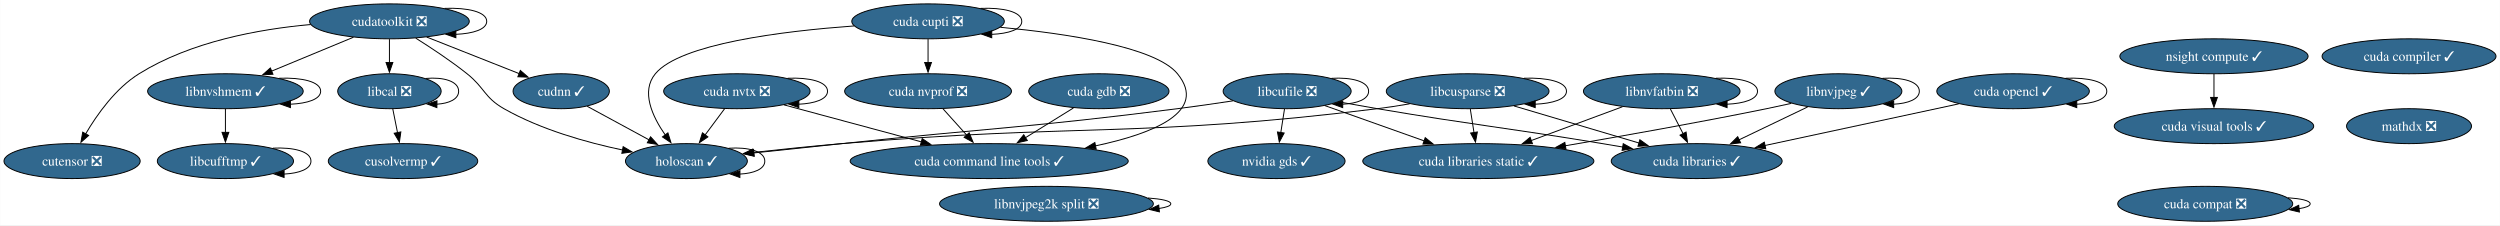
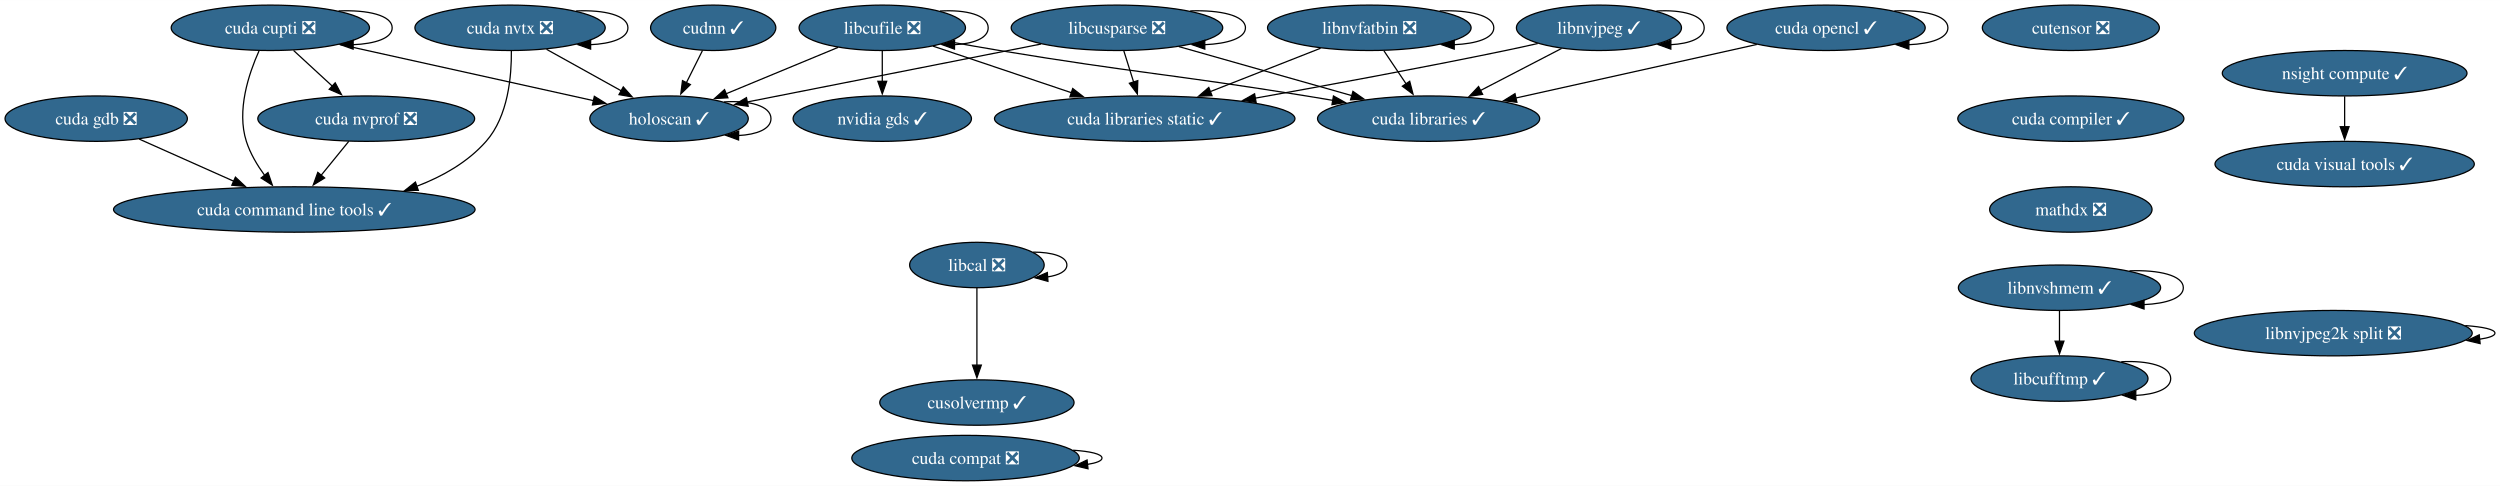
- <svg xmlns="http://www.w3.org/2000/svg" xmlns:xlink="http://www.w3.org/1999/xlink" width="2576pt" height="232pt" viewBox="0.00 0.00 2575.76 232.00">
-   <g id="graph0" class="graph" transform="scale(1 1) rotate(0) translate(4 228)">
-     <polygon fill="white" stroke="none" points="-4,4 -4,-228 2571.76,-228 2571.76,4 -4,4" />
+ <svg xmlns="http://www.w3.org/2000/svg" xmlns:xlink="http://www.w3.org/1999/xlink" width="1981pt" height="385pt" viewBox="0.00 0.00 1981.38 385.00">
+   <g id="graph0" class="graph" transform="scale(1 1) rotate(0) translate(4 381)">
+     <polygon fill="white" stroke="none" points="-4,4 -4,-381 1977.38,-381 1977.38,4 -4,4" />
    <g id="node1" class="node">
      <g id="a_node1">
-         <a xlink:href="https://github.com/conda-forge/cudatoolkit-feedstock/pull/108" xlink:title="cudatoolkit ❎">
-           <ellipse fill="#31688e" stroke="black" cx="397.15" cy="-206" rx="82.25" ry="18" />
-           <text text-anchor="middle" x="397.15" y="-201.32" font-family="Times,serif" font-size="14.00" fill="white">cudatoolkit ❎</text>
-         </a>
-       </g>
-     </g>
-     <g id="edge1" class="edge">
-       <path fill="none" stroke="black" d="M454.08,-219.39C477.55,-220.27 497.4,-215.81 497.4,-206 497.4,-197.84 483.66,-193.38 465.53,-192.62" />
-       <polygon fill="black" stroke="black" points="465.6,-189.12 455.6,-192.61 465.6,-196.12 465.6,-189.12" />
+         <a xlink:href="https://github.com/conda-forge/cudnn-feedstock/pull/112" xlink:title="cudnn ✓">
+           <ellipse fill="#31688e" stroke="black" cx="561.25" cy="-359" rx="49.63" ry="18" />
+           <text text-anchor="middle" x="561.25" y="-354.32" font-family="Times,serif" font-size="14.00" fill="white">cudnn ✓</text>
+         </a>
+       </g>
    </g>
    <g id="node2" class="node">
      <g id="a_node2">
-         <a xlink:href="https://github.com/conda-forge/cudnn-feedstock/pull/112" xlink:title="cudnn ✓">
-           <ellipse fill="#31688e" stroke="black" cx="574.15" cy="-134" rx="49.63" ry="18" />
-           <text text-anchor="middle" x="574.15" y="-129.32" font-family="Times,serif" font-size="14.00" fill="white">cudnn ✓</text>
-         </a>
-       </g>
+         <a xlink:href="https://github.com/conda-forge/holoscan-feedstock/pull/3" xlink:title="holoscan ✓">
+           <ellipse fill="#31688e" stroke="black" cx="526.25" cy="-287" rx="62.78" ry="18" />
+           <text text-anchor="middle" x="526.25" y="-282.32" font-family="Times,serif" font-size="14.00" fill="white">holoscan ✓</text>
+         </a>
+       </g>
+     </g>
+     <g id="edge1" class="edge">
+       <path fill="none" stroke="black" d="M552.78,-341.05C548.93,-333.35 544.27,-324.03 539.93,-315.36" />
+       <polygon fill="black" stroke="black" points="543.17,-314.01 535.57,-306.63 536.91,-317.14 543.17,-314.01" />
    </g>
    <g id="edge2" class="edge">
-       <path fill="none" stroke="black" d="M435.56,-189.81C463.59,-178.72 501.64,-163.68 530.77,-152.16" />
-       <polygon fill="black" stroke="black" points="532.04,-155.42 540.05,-148.48 529.47,-148.91 532.04,-155.42" />
+       <path fill="none" stroke="black" d="M569.88,-300.26C589.76,-301.62 607.04,-297.2 607.04,-287 607.04,-278.8 595.85,-274.33 581.12,-273.61" />
+       <polygon fill="black" stroke="black" points="581.35,-270.1 571.4,-273.72 581.44,-277.1 581.35,-270.1" />
    </g>
    <g id="node3" class="node">
      <g id="a_node3">
        <a xlink:href="https://github.com/conda-forge/cutensor-feedstock/pull/69" xlink:title="cutensor ❎">
-           <ellipse fill="#31688e" stroke="black" cx="70.15" cy="-62" rx="70.15" ry="18" />
-           <text text-anchor="middle" x="70.15" y="-57.33" font-family="Times,serif" font-size="14.00" fill="white">cutensor ❎</text>
-         </a>
-       </g>
-     </g>
-     <g id="edge3" class="edge">
-       <path fill="none" stroke="black" d="M315.91,-202.73C262.22,-197.92 192.23,-185.05 139.15,-152 114.98,-136.95 95.98,-110.23 84.09,-89.98" />
-       <polygon fill="black" stroke="black" points="87.22,-88.4 79.27,-81.39 81.12,-91.83 87.22,-88.4" />
+           <ellipse fill="#31688e" stroke="black" cx="1637.25" cy="-359" rx="70.15" ry="18" />
+           <text text-anchor="middle" x="1637.25" y="-354.32" font-family="Times,serif" font-size="14.00" fill="white">cutensor ❎</text>
+         </a>
+       </g>
    </g>
    <g id="node4" class="node">
      <g id="a_node4">
-         <a xlink:href="https://github.com/conda-forge/libcal-feedstock/pull/8" xlink:title="libcal ❎">
-           <ellipse fill="#31688e" stroke="black" cx="397.15" cy="-134" rx="53.31" ry="18" />
-           <text text-anchor="middle" x="397.15" y="-129.32" font-family="Times,serif" font-size="14.00" fill="white">libcal ❎</text>
-         </a>
-       </g>
-     </g>
-     <g id="edge4" class="edge">
-       <path fill="none" stroke="black" d="M397.15,-187.7C397.15,-180.41 397.15,-171.73 397.15,-163.54" />
-       <polygon fill="black" stroke="black" points="400.65,-163.62 397.15,-153.62 393.65,-163.62 400.65,-163.62" />
+         <a xlink:href="https://github.com/conda-forge/cuda-compiler-feedstock/pull/18" xlink:title="cuda compiler ✓">
+           <ellipse fill="#31688e" stroke="black" cx="1637.25" cy="-287" rx="89.61" ry="18" />
+           <text text-anchor="middle" x="1637.25" y="-282.32" font-family="Times,serif" font-size="14.00" fill="white">cuda compiler ✓</text>
+         </a>
+       </g>
+     </g>
+     <g id="node16" class="node">
+       <g id="a_node16">
+         <a xlink:href="https://github.com/conda-forge/mathdx-feedstock/pull/14" xlink:title="mathdx ❎">
+           <ellipse fill="#31688e" stroke="black" cx="1637.25" cy="-215" rx="64.36" ry="18" />
+           <text text-anchor="middle" x="1637.25" y="-210.32" font-family="Times,serif" font-size="14.00" fill="white">mathdx ❎</text>
+         </a>
+       </g>
    </g>
    <g id="node5" class="node">
      <g id="a_node5">
-         <a xlink:href="https://github.com/conda-forge/libnvshmem-feedstock/pull/3" xlink:title="libnvshmem ✓">
-           <ellipse fill="#31688e" stroke="black" cx="228.15" cy="-134" rx="80.14" ry="18" />
-           <text text-anchor="middle" x="228.15" y="-129.32" font-family="Times,serif" font-size="14.00" fill="white">libnvshmem ✓</text>
-         </a>
-       </g>
+         <a xlink:href="https://github.com/conda-forge/libcusparse-feedstock/pull/22" xlink:title="libcusparse ❎">
+           <ellipse fill="#31688e" stroke="black" cx="881.25" cy="-359" rx="83.83" ry="18" />
+           <text text-anchor="middle" x="881.25" y="-354.32" font-family="Times,serif" font-size="14.00" fill="white">libcusparse ❎</text>
+         </a>
+       </g>
+     </g>
+     <g id="edge4" class="edge">
+       <path fill="none" stroke="black" d="M821.03,-346.13C756.14,-333.33 653.4,-313.07 587.95,-300.17" />
+       <polygon fill="black" stroke="black" points="588.95,-296.8 578.46,-298.29 587.6,-303.66 588.95,-296.8" />
    </g>
    <g id="edge5" class="edge">
-       <path fill="none" stroke="black" d="M360.06,-189.64C335.19,-179.33 302.21,-165.67 275.45,-154.59" />
-       <polygon fill="black" stroke="black" points="277.13,-151.5 266.55,-150.91 274.45,-157.97 277.13,-151.5" />
+       <path fill="none" stroke="black" d="M939.34,-372.4C963.07,-373.24 983.08,-368.77 983.08,-359 983.08,-350.83 969.09,-346.37 950.65,-345.61" />
+       <polygon fill="black" stroke="black" points="950.86,-342.12 940.85,-345.6 950.85,-349.12 950.86,-342.12" />
    </g>
    <g id="node6" class="node">
      <g id="a_node6">
-         <a xlink:href="https://github.com/conda-forge/holoscan-feedstock/pull/3" xlink:title="holoscan ✓">
-           <ellipse fill="#31688e" stroke="black" cx="703.15" cy="-62" rx="62.78" ry="18" />
-           <text text-anchor="middle" x="703.15" y="-57.33" font-family="Times,serif" font-size="14.00" fill="white">holoscan ✓</text>
+         <a xlink:href="https://github.com/conda-forge/cuda-libraries-static-feedstock/pull/21" xlink:title="cuda libraries static ✓">
+           <ellipse fill="#31688e" stroke="black" cx="903.25" cy="-287" rx="119.08" ry="18" />
+           <text text-anchor="middle" x="903.25" y="-282.32" font-family="Times,serif" font-size="14.00" fill="white">cuda libraries static ✓</text>
        </a>
      </g>
    </g>
    <g id="edge6" class="edge">
-       <path fill="none" stroke="black" d="M424.26,-188.69C440.14,-178.73 460.33,-165.38 477.15,-152 495.36,-137.52 494.92,-127.49 515.15,-116 552.99,-94.51 600.14,-81.24 637.75,-73.36" />
-       <polygon fill="black" stroke="black" points="637.99,-76.88 647.11,-71.48 636.61,-70.02 637.99,-76.88" />
-     </g>
-     <g id="edge7" class="edge">
-       <path fill="none" stroke="black" d="M600.88,-118.5C619.31,-108.49 644.1,-95.04 664.66,-83.89" />
-       <polygon fill="black" stroke="black" points="666.21,-87.02 673.34,-79.18 662.88,-80.87 666.21,-87.02" />
-     </g>
-     <g id="edge8" class="edge">
-       <path fill="none" stroke="black" d="M434.57,-147.17C452.57,-148.8 468.46,-144.41 468.46,-134 468.46,-125.87 458.76,-121.41 445.94,-120.63" />
-       <polygon fill="black" stroke="black" points="446.02,-117.12 436.09,-120.8 446.15,-124.12 446.02,-117.12" />
+       <path fill="none" stroke="black" d="M886.69,-340.7C889.04,-333.24 891.84,-324.32 894.46,-315.97" />
+       <polygon fill="black" stroke="black" points="897.76,-317.14 897.42,-306.55 891.09,-315.04 897.76,-317.14" />
    </g>
    <g id="node7" class="node">
      <g id="a_node7">
-         <a xlink:href="https://github.com/conda-forge/cusolvermp-feedstock/pull/2" xlink:title="cusolvermp ✓">
-           <ellipse fill="#31688e" stroke="black" cx="411.15" cy="-62" rx="76.99" ry="18" />
-           <text text-anchor="middle" x="411.15" y="-57.33" font-family="Times,serif" font-size="14.00" fill="white">cusolvermp ✓</text>
-         </a>
-       </g>
-     </g>
-     <g id="edge9" class="edge">
-       <path fill="none" stroke="black" d="M400.61,-115.7C402.09,-108.32 403.84,-99.52 405.5,-91.25" />
-       <polygon fill="black" stroke="black" points="408.9,-92.08 407.43,-81.59 402.04,-90.71 408.9,-92.08" />
-     </g>
-     <g id="edge10" class="edge">
-       <path fill="none" stroke="black" d="M283.64,-147.38C306.73,-148.3 326.29,-143.84 326.29,-134 326.29,-125.85 312.87,-121.39 295.15,-120.62" />
-       <polygon fill="black" stroke="black" points="295.16,-117.12 285.15,-120.62 295.15,-124.12 295.16,-117.12" />
+         <a xlink:href="https://github.com/conda-forge/cuda-libraries-feedstock/pull/20" xlink:title="cuda libraries ✓">
+           <ellipse fill="#31688e" stroke="black" cx="1128.25" cy="-287" rx="88.04" ry="18" />
+           <text text-anchor="middle" x="1128.25" y="-282.32" font-family="Times,serif" font-size="14.00" fill="white">cuda libraries ✓</text>
+         </a>
+       </g>
+     </g>
+     <g id="edge7" class="edge">
+       <path fill="none" stroke="black" d="M930.35,-344.09C969.74,-332.92 1025.23,-317.2 1067.43,-305.24" />
+       <polygon fill="black" stroke="black" points="1068.28,-308.63 1076.95,-302.54 1066.37,-301.9 1068.28,-308.63" />
    </g>
    <g id="node8" class="node">
      <g id="a_node8">
-         <a xlink:href="https://github.com/conda-forge/libcufftmp-feedstock/pull/1" xlink:title="libcufftmp ✓">
-           <ellipse fill="#31688e" stroke="black" cx="228.15" cy="-62" rx="70.15" ry="18" />
-           <text text-anchor="middle" x="228.15" y="-57.33" font-family="Times,serif" font-size="14.00" fill="white">libcufftmp ✓</text>
-         </a>
-       </g>
+         <a xlink:href="https://github.com/conda-forge/libcufile-feedstock/pull/31" xlink:title="libcufile ❎">
+           <ellipse fill="#31688e" stroke="black" cx="695.25" cy="-359" rx="65.94" ry="18" />
+           <text text-anchor="middle" x="695.25" y="-354.32" font-family="Times,serif" font-size="14.00" fill="white">libcufile ❎</text>
+         </a>
+       </g>
+     </g>
+     <g id="edge8" class="edge">
+       <path fill="none" stroke="black" d="M660.24,-343.5C634.43,-332.81 599.12,-318.18 571.23,-306.63" />
+       <polygon fill="black" stroke="black" points="572.91,-303.54 562.33,-302.94 570.23,-310.01 572.91,-303.54" />
+     </g>
+     <g id="edge9" class="edge">
+       <path fill="none" stroke="black" d="M735.36,-344.5C766.6,-333.99 810.39,-319.25 845.42,-307.46" />
+       <polygon fill="black" stroke="black" points="846.19,-310.9 854.55,-304.39 843.96,-304.26 846.19,-310.9" />
+     </g>
+     <g id="edge10" class="edge">
+       <path fill="none" stroke="black" d="M748.31,-347.98C761.36,-345.61 775.3,-343.14 788.25,-341 895.97,-323.18 923.47,-322.43 1031.25,-305 1038.12,-303.89 1045.25,-302.7 1052.4,-301.49" />
+       <polygon fill="black" stroke="black" points="1052.83,-304.97 1062.1,-299.83 1051.65,-298.07 1052.83,-304.97" />
    </g>
    <g id="edge11" class="edge">
-       <path fill="none" stroke="black" d="M228.15,-115.7C228.15,-108.41 228.15,-99.73 228.15,-91.54" />
-       <polygon fill="black" stroke="black" points="231.65,-91.62 228.15,-81.62 224.65,-91.62 231.65,-91.62" />
-     </g>
-     <g id="edge12" class="edge">
-       <path fill="none" stroke="black" d="M746.78,-75.26C766.66,-76.62 783.93,-72.2 783.93,-62 783.93,-53.8 772.75,-49.33 758.02,-48.61" />
-       <polygon fill="black" stroke="black" points="758.25,-45.1 748.29,-48.72 758.33,-52.1 758.25,-45.1" />
-     </g>
-     <g id="edge43" class="edge">
-       <path fill="none" stroke="black" d="M277.1,-75.34C298.22,-76.43 316.3,-71.98 316.3,-62 316.3,-53.89 304.36,-49.43 288.56,-48.63" />
-       <polygon fill="black" stroke="black" points="288.6,-45.13 278.61,-48.66 288.62,-52.13 288.6,-45.13" />
+       <path fill="none" stroke="black" d="M741.01,-372.29C761.49,-373.55 779.19,-369.12 779.19,-359 779.19,-350.77 767.5,-346.31 752.14,-345.6" />
+       <polygon fill="black" stroke="black" points="752.49,-342.1 742.53,-345.7 752.56,-349.1 752.49,-342.1" />
    </g>
    <g id="node9" class="node">
      <g id="a_node9">
-         <a xlink:href="https://github.com/conda-forge/libcusparse-feedstock/pull/22" xlink:title="libcusparse ❎">
-           <ellipse fill="#31688e" stroke="black" cx="1508.15" cy="-134" rx="83.83" ry="18" />
-           <text text-anchor="middle" x="1508.15" y="-129.32" font-family="Times,serif" font-size="14.00" fill="white">libcusparse ❎</text>
-         </a>
-       </g>
-     </g>
-     <g id="edge13" class="edge">
-       <path fill="none" stroke="black" d="M1448.27,-121C1437.29,-119.1 1425.9,-117.33 1415.15,-116 1171.15,-85.85 1108.11,-100.99 863.15,-80 833.18,-77.43 800.12,-74.02 771.87,-70.92" />
-       <polygon fill="black" stroke="black" points="772.32,-67.45 761.99,-69.83 771.55,-74.41 772.32,-67.45" />
-     </g>
-     <g id="edge14" class="edge">
-       <path fill="none" stroke="black" d="M1566.24,-147.4C1589.96,-148.24 1609.98,-143.77 1609.98,-134 1609.98,-125.83 1595.99,-121.37 1577.54,-120.61" />
-       <polygon fill="black" stroke="black" points="1577.75,-117.12 1567.75,-120.6 1577.75,-124.12 1577.75,-117.12" />
+         <a xlink:href="https://github.com/conda-forge/nvidia-gds-feedstock/pull/20" xlink:title="nvidia gds ✓">
+           <ellipse fill="#31688e" stroke="black" cx="695.25" cy="-287" rx="70.68" ry="18" />
+           <text text-anchor="middle" x="695.25" y="-282.32" font-family="Times,serif" font-size="14.00" fill="white">nvidia gds ✓</text>
+         </a>
+       </g>
+     </g>
+     <g id="edge12" class="edge">
+       <path fill="none" stroke="black" d="M695.25,-340.7C695.25,-333.41 695.25,-324.73 695.25,-316.54" />
+       <polygon fill="black" stroke="black" points="698.75,-316.62 695.25,-306.62 691.75,-316.62 698.75,-316.62" />
    </g>
    <g id="node10" class="node">
      <g id="a_node10">
-         <a xlink:href="https://github.com/conda-forge/cuda-libraries-static-feedstock/pull/21" xlink:title="cuda libraries static ✓">
-           <ellipse fill="#31688e" stroke="black" cx="1519.15" cy="-62" rx="119.08" ry="18" />
-           <text text-anchor="middle" x="1519.15" y="-57.33" font-family="Times,serif" font-size="14.00" fill="white">cuda libraries static ✓</text>
-         </a>
-       </g>
+         <a xlink:href="https://github.com/conda-forge/libnvjpeg-feedstock/pull/19" xlink:title="libnvjpeg ✓">
+           <ellipse fill="#31688e" stroke="black" cx="1263.25" cy="-359" rx="65.41" ry="18" />
+           <text text-anchor="middle" x="1263.25" y="-354.32" font-family="Times,serif" font-size="14.00" fill="white">libnvjpeg ✓</text>
+         </a>
+       </g>
+     </g>
+     <g id="edge13" class="edge">
+       <path fill="none" stroke="black" d="M1214.75,-346.55C1206.27,-344.63 1197.51,-342.71 1189.25,-341 1122.85,-327.23 1047.41,-313.32 990.69,-303.21" />
+       <polygon fill="black" stroke="black" points="991.55,-299.81 981.09,-301.5 990.32,-306.7 991.55,-299.81" />
+     </g>
+     <g id="edge14" class="edge">
+       <path fill="none" stroke="black" d="M1233.63,-342.64C1214.77,-332.86 1190.08,-320.06 1169.34,-309.31" />
+       <polygon fill="black" stroke="black" points="1171.05,-306.25 1160.56,-304.75 1167.83,-312.46 1171.05,-306.25" />
    </g>
    <g id="edge15" class="edge">
-       <path fill="none" stroke="black" d="M1510.87,-115.7C1512.03,-108.32 1513.41,-99.52 1514.71,-91.25" />
-       <polygon fill="black" stroke="black" points="1518.13,-92.02 1516.23,-81.6 1511.22,-90.93 1518.13,-92.02" />
+       <path fill="none" stroke="black" d="M1308.73,-372.29C1329.07,-373.55 1346.67,-369.12 1346.67,-359 1346.67,-350.85 1335.27,-346.39 1320.22,-345.62" />
+       <polygon fill="black" stroke="black" points="1320.21,-342.12 1310.24,-345.7 1320.27,-349.12 1320.21,-342.12" />
    </g>
    <g id="node11" class="node">
      <g id="a_node11">
-         <a xlink:href="https://github.com/conda-forge/cuda-libraries-feedstock/pull/20" xlink:title="cuda libraries ✓">
-           <ellipse fill="#31688e" stroke="black" cx="1744.15" cy="-62" rx="88.04" ry="18" />
-           <text text-anchor="middle" x="1744.15" y="-57.33" font-family="Times,serif" font-size="14.00" fill="white">cuda libraries ✓</text>
+         <a xlink:href="https://github.com/conda-forge/cuda-nvtx-feedstock/pull/29" xlink:title="cuda nvtx ❎">
+           <ellipse fill="#31688e" stroke="black" cx="400.25" cy="-359" rx="75.41" ry="18" />
+           <text text-anchor="middle" x="400.25" y="-354.32" font-family="Times,serif" font-size="14.00" fill="white">cuda nvtx ❎</text>
        </a>
      </g>
    </g>
    <g id="edge16" class="edge">
-       <path fill="none" stroke="black" d="M1555.91,-118.83C1593.09,-107.81 1644.9,-92.44 1684.75,-80.62" />
-       <polygon fill="black" stroke="black" points="1685.61,-84.01 1694.2,-77.82 1683.62,-77.3 1685.61,-84.01" />
+       <path fill="none" stroke="black" d="M429.16,-341.94C446.77,-332.16 469.47,-319.54 488.5,-308.98" />
+       <polygon fill="black" stroke="black" points="489.98,-312.15 497.02,-304.24 486.58,-306.04 489.98,-312.15" />
+     </g>
+     <g id="edge17" class="edge">
+       <path fill="none" stroke="black" d="M452.6,-372.36C474.77,-373.37 493.66,-368.91 493.66,-359 493.66,-350.79 480.71,-346.32 463.66,-345.6" />
+       <polygon fill="black" stroke="black" points="464.1,-342.1 454.11,-345.63 464.12,-349.1 464.1,-342.1" />
    </g>
    <g id="node12" class="node">
      <g id="a_node12">
-         <a xlink:href="https://github.com/conda-forge/libcufile-feedstock/pull/31" xlink:title="libcufile ❎">
-           <ellipse fill="#31688e" stroke="black" cx="1322.15" cy="-134" rx="65.94" ry="18" />
-           <text text-anchor="middle" x="1322.15" y="-129.32" font-family="Times,serif" font-size="14.00" fill="white">libcufile ❎</text>
-         </a>
-       </g>
-     </g>
-     <g id="edge17" class="edge">
-       <path fill="none" stroke="black" d="M1266.18,-124.06C1248.01,-121.3 1227.75,-118.37 1209.15,-116 1055.78,-96.49 1016.91,-96.17 863.15,-80 833.48,-76.88 800.73,-73.41 772.62,-70.41" />
-       <polygon fill="black" stroke="black" points="773.11,-66.95 762.79,-69.37 772.36,-73.91 773.11,-66.95" />
+         <a xlink:href="https://github.com/conda-forge/cuda-command-line-tools-feedstock/pull/23" xlink:title="cuda command line tools ✓">
+           <ellipse fill="#31688e" stroke="black" cx="229.25" cy="-215" rx="143.28" ry="18" />
+           <text text-anchor="middle" x="229.25" y="-210.32" font-family="Times,serif" font-size="14.00" fill="white">cuda command line tools ✓</text>
+         </a>
+       </g>
    </g>
    <g id="edge18" class="edge">
-       <path fill="none" stroke="black" d="M1361.07,-119.17C1390.29,-108.79 1430.7,-94.43 1463.36,-82.83" />
-       <polygon fill="black" stroke="black" points="1464.43,-86.16 1472.68,-79.51 1462.08,-79.56 1464.43,-86.16" />
-     </g>
-     <g id="edge19" class="edge">
-       <path fill="none" stroke="black" d="M1375.22,-123.04C1388.27,-120.67 1402.2,-118.19 1415.15,-116 1518.04,-98.62 1544.2,-97.01 1647.15,-80 1653.96,-78.88 1661.03,-77.68 1668.11,-76.47" />
-       <polygon fill="black" stroke="black" points="1668.47,-79.96 1677.73,-74.82 1667.28,-73.06 1668.47,-79.96" />
-     </g>
-     <g id="edge20" class="edge">
-       <path fill="none" stroke="black" d="M1367.91,-147.29C1388.38,-148.55 1406.09,-144.12 1406.09,-134 1406.09,-125.77 1394.4,-121.31 1379.04,-120.6" />
-       <polygon fill="black" stroke="black" points="1379.39,-117.1 1369.42,-120.7 1379.46,-124.1 1379.39,-117.1" />
+       <path fill="none" stroke="black" d="M401.28,-340.74C401.51,-321.01 398.81,-288.91 381.25,-269 366.77,-252.58 346.92,-241.25 326.33,-233.42" />
+       <polygon fill="black" stroke="black" points="327.55,-230.14 316.96,-230.14 325.24,-236.75 327.55,-230.14" />
    </g>
    <g id="node13" class="node">
      <g id="a_node13">
-         <a xlink:href="https://github.com/conda-forge/nvidia-gds-feedstock/pull/20" xlink:title="nvidia gds ✓">
-           <ellipse fill="#31688e" stroke="black" cx="1311.15" cy="-62" rx="70.68" ry="18" />
-           <text text-anchor="middle" x="1311.15" y="-57.33" font-family="Times,serif" font-size="14.00" fill="white">nvidia gds ✓</text>
-         </a>
-       </g>
+         <a xlink:href="https://github.com/conda-forge/cuda-cupti-feedstock/pull/26" xlink:title="cuda cupti ❎">
+           <ellipse fill="#31688e" stroke="black" cx="210.25" cy="-359" rx="78.57" ry="18" />
+           <text text-anchor="middle" x="210.25" y="-354.32" font-family="Times,serif" font-size="14.00" fill="white">cuda cupti ❎</text>
+         </a>
+       </g>
+     </g>
+     <g id="edge19" class="edge">
+       <path fill="none" stroke="black" d="M265.3,-345.81C321.49,-333.36 408.47,-314.09 466.36,-301.27" />
+       <polygon fill="black" stroke="black" points="467.05,-304.7 476.06,-299.12 465.54,-297.86 467.05,-304.7" />
+     </g>
+     <g id="edge20" class="edge">
+       <path fill="none" stroke="black" d="M201.28,-340.67C193.11,-322.53 183.42,-293.37 191.25,-269 194.34,-259.39 199.88,-250.05 205.8,-241.96" />
+       <polygon fill="black" stroke="black" points="208.41,-244.29 211.85,-234.27 202.92,-239.96 208.41,-244.29" />
    </g>
    <g id="edge21" class="edge">
-       <path fill="none" stroke="black" d="M1319.43,-115.7C1318.27,-108.32 1316.89,-99.52 1315.59,-91.25" />
-       <polygon fill="black" stroke="black" points="1319.08,-90.93 1314.07,-81.6 1312.17,-92.02 1319.08,-90.93" />
+       <path fill="none" stroke="black" d="M264.36,-372.36C287.29,-373.37 306.82,-368.91 306.82,-359 306.82,-350.79 293.43,-346.32 275.8,-345.6" />
+       <polygon fill="black" stroke="black" points="275.87,-342.1 265.88,-345.63 275.89,-349.1 275.87,-342.1" />
    </g>
    <g id="node14" class="node">
      <g id="a_node14">
-         <a xlink:href="https://github.com/conda-forge/libnvjpeg-feedstock/pull/19" xlink:title="libnvjpeg ✓">
-           <ellipse fill="#31688e" stroke="black" cx="1890.15" cy="-134" rx="65.41" ry="18" />
-           <text text-anchor="middle" x="1890.15" y="-129.32" font-family="Times,serif" font-size="14.00" fill="white">libnvjpeg ✓</text>
+         <a xlink:href="https://github.com/conda-forge/cuda-nvprof-feedstock/pull/20" xlink:title="cuda nvprof ❎">
+           <ellipse fill="#31688e" stroke="black" cx="286.25" cy="-287" rx="85.93" ry="18" />
+           <text text-anchor="middle" x="286.25" y="-282.32" font-family="Times,serif" font-size="14.00" fill="white">cuda nvprof ❎</text>
        </a>
      </g>
    </g>
    <g id="edge22" class="edge">
-       <path fill="none" stroke="black" d="M1841.66,-121.5C1833.17,-119.59 1824.42,-117.69 1816.15,-116 1746.72,-101.84 1667.73,-87.84 1608.68,-77.79" />
-       <polygon fill="black" stroke="black" points="1609.45,-74.38 1599.01,-76.15 1608.28,-81.28 1609.45,-74.38" />
+       <path fill="none" stroke="black" d="M228.65,-341.05C237.92,-332.52 249.32,-322.01 259.54,-312.61" />
+       <polygon fill="black" stroke="black" points="261.66,-315.41 266.65,-306.06 256.92,-310.26 261.66,-315.41" />
    </g>
    <g id="edge23" class="edge">
-       <path fill="none" stroke="black" d="M1858.47,-117.81C1837.74,-107.87 1810.39,-94.76 1787.63,-83.85" />
-       <polygon fill="black" stroke="black" points="1789.44,-80.83 1778.91,-79.67 1786.41,-87.14 1789.44,-80.83" />
-     </g>
-     <g id="edge24" class="edge">
-       <path fill="none" stroke="black" d="M1935.62,-147.29C1955.97,-148.55 1973.56,-144.12 1973.56,-134 1973.56,-125.85 1962.17,-121.39 1947.12,-120.62" />
-       <polygon fill="black" stroke="black" points="1947.11,-117.12 1937.14,-120.7 1947.16,-124.12 1947.11,-117.12" />
+       <path fill="none" stroke="black" d="M272.45,-269.05C265.83,-260.92 257.75,-251 250.38,-241.94" />
+       <polygon fill="black" stroke="black" points="253.3,-239.99 244.28,-234.45 247.88,-244.41 253.3,-239.99" />
    </g>
    <g id="node15" class="node">
      <g id="a_node15">
-         <a xlink:href="https://github.com/conda-forge/cuda-nvtx-feedstock/pull/29" xlink:title="cuda nvtx ❎">
-           <ellipse fill="#31688e" stroke="black" cx="755.15" cy="-134" rx="75.41" ry="18" />
-           <text text-anchor="middle" x="755.15" y="-129.32" font-family="Times,serif" font-size="14.00" fill="white">cuda nvtx ❎</text>
-         </a>
-       </g>
-     </g>
-     <g id="edge25" class="edge">
-       <path fill="none" stroke="black" d="M742.56,-116.05C736.49,-107.89 729.08,-97.91 722.33,-88.82" />
-       <polygon fill="black" stroke="black" points="725.3,-86.94 716.52,-81 719.68,-91.12 725.3,-86.94" />
-     </g>
-     <g id="edge26" class="edge">
-       <path fill="none" stroke="black" d="M807.49,-147.36C829.67,-148.37 848.56,-143.91 848.56,-134 848.56,-125.79 835.6,-121.32 818.56,-120.6" />
-       <polygon fill="black" stroke="black" points="819,-117.1 809.01,-120.63 819.02,-124.1 819,-117.1" />
-     </g>
-     <g id="node16" class="node">
-       <g id="a_node16">
-         <a xlink:href="https://github.com/conda-forge/cuda-command-line-tools-feedstock/pull/23" xlink:title="cuda command line tools ✓">
-           <ellipse fill="#31688e" stroke="black" cx="1015.15" cy="-62" rx="143.28" ry="18" />
-           <text text-anchor="middle" x="1015.15" y="-57.33" font-family="Times,serif" font-size="14.00" fill="white">cuda command line tools ✓</text>
-         </a>
-       </g>
-     </g>
-     <g id="edge27" class="edge">
-       <path fill="none" stroke="black" d="M803.75,-119.92C843.58,-109.19 900.48,-93.87 945.22,-81.83" />
-       <polygon fill="black" stroke="black" points="946.11,-85.21 954.85,-79.23 944.29,-78.45 946.11,-85.21" />
+         <a xlink:href="https://github.com/conda-forge/cuda-gdb-feedstock/pull/20" xlink:title="cuda gdb ❎">
+           <ellipse fill="#31688e" stroke="black" cx="72.25" cy="-287" rx="72.25" ry="18" />
+           <text text-anchor="middle" x="72.25" y="-282.32" font-family="Times,serif" font-size="14.00" fill="white">cuda gdb ❎</text>
+         </a>
+       </g>
+     </g>
+     <g id="edge24" class="edge">
+       <path fill="none" stroke="black" d="M106.32,-270.81C128.24,-261.04 157.05,-248.19 181.27,-237.4" />
+       <polygon fill="black" stroke="black" points="182.59,-240.64 190.3,-233.37 179.74,-234.24 182.59,-240.64" />
    </g>
    <g id="node17" class="node">
      <g id="a_node17">
-         <a xlink:href="https://github.com/conda-forge/cuda-cupti-feedstock/pull/26" xlink:title="cuda cupti ❎">
-           <ellipse fill="#31688e" stroke="black" cx="952.15" cy="-206" rx="78.57" ry="18" />
-           <text text-anchor="middle" x="952.15" y="-201.32" font-family="Times,serif" font-size="14.00" fill="white">cuda cupti ❎</text>
-         </a>
-       </g>
-     </g>
-     <g id="edge28" class="edge">
-       <path fill="none" stroke="black" d="M876.01,-201.28C801.87,-195.88 696.73,-182.86 671.15,-152 656.09,-133.83 668.02,-108.01 681.39,-88.86" />
-       <polygon fill="black" stroke="black" points="684.08,-91.11 687.26,-81 678.47,-86.92 684.08,-91.11" />
-     </g>
-     <g id="edge29" class="edge">
-       <path fill="none" stroke="black" d="M1026.63,-199.88C1094.14,-193.51 1186.45,-179.86 1209.15,-152 1240.88,-113.06 1184.61,-90.4 1124.63,-77.7" />
-       <polygon fill="black" stroke="black" points="1125.39,-74.29 1114.9,-75.74 1124.01,-81.15 1125.39,-74.29" />
-     </g>
-     <g id="edge30" class="edge">
-       <path fill="none" stroke="black" d="M1006.26,-219.36C1029.19,-220.37 1048.72,-215.91 1048.72,-206 1048.72,-197.79 1035.32,-193.32 1017.7,-192.6" />
-       <polygon fill="black" stroke="black" points="1017.76,-189.1 1007.78,-192.63 1017.79,-196.1 1017.76,-189.1" />
+         <a xlink:href="https://github.com/conda-forge/cuda-opencl-feedstock/pull/19" xlink:title="cuda opencl ✓">
+           <ellipse fill="#31688e" stroke="black" cx="1443.25" cy="-359" rx="78.57" ry="18" />
+           <text text-anchor="middle" x="1443.25" y="-354.32" font-family="Times,serif" font-size="14.00" fill="white">cuda opencl ✓</text>
+         </a>
+       </g>
+     </g>
+     <g id="edge26" class="edge">
+       <path fill="none" stroke="black" d="M1388.38,-345.81C1335.34,-334.02 1254.78,-316.12 1197.38,-303.36" />
+       <polygon fill="black" stroke="black" points="1198.22,-299.96 1187.7,-301.21 1196.7,-306.8 1198.22,-299.96" />
+     </g>
+     <g id="edge27" class="edge">
+       <path fill="none" stroke="black" d="M1497.36,-372.36C1520.29,-373.37 1539.82,-368.91 1539.82,-359 1539.82,-350.79 1526.43,-346.32 1508.8,-345.6" />
+       <polygon fill="black" stroke="black" points="1508.87,-342.1 1498.88,-345.63 1508.89,-349.1 1508.87,-342.1" />
    </g>
    <g id="node18" class="node">
      <g id="a_node18">
-         <a xlink:href="https://github.com/conda-forge/cuda-nvprof-feedstock/pull/20" xlink:title="cuda nvprof ❎">
-           <ellipse fill="#31688e" stroke="black" cx="952.15" cy="-134" rx="85.93" ry="18" />
-           <text text-anchor="middle" x="952.15" y="-129.32" font-family="Times,serif" font-size="14.00" fill="white">cuda nvprof ❎</text>
-         </a>
-       </g>
-     </g>
-     <g id="edge31" class="edge">
-       <path fill="none" stroke="black" d="M952.15,-187.7C952.15,-180.41 952.15,-171.73 952.15,-163.54" />
-       <polygon fill="black" stroke="black" points="955.65,-163.62 952.15,-153.62 948.65,-163.62 955.65,-163.62" />
-     </g>
-     <g id="edge32" class="edge">
-       <path fill="none" stroke="black" d="M967.4,-116.05C974.8,-107.84 983.84,-97.79 992.06,-88.66" />
-       <polygon fill="black" stroke="black" points="994.5,-91.17 998.59,-81.4 989.3,-86.49 994.5,-91.17" />
+         <a xlink:href="https://github.com/conda-forge/cuda-compat-feedstock/pull/18" xlink:title="cuda compat ❎">
+           <ellipse fill="#31688e" stroke="black" cx="761.25" cy="-18" rx="90.14" ry="18" />
+           <text text-anchor="middle" x="761.25" y="-13.32" font-family="Times,serif" font-size="14.00" fill="white">cuda compat ❎</text>
+         </a>
+       </g>
+     </g>
+     <g id="edge28" class="edge">
+       <path fill="none" stroke="black" d="M846.48,-24.22C860.08,-23.31 869.39,-21.23 869.39,-18 869.39,-15.78 864.99,-14.1 857.82,-12.98" />
+       <polygon fill="black" stroke="black" points="858.3,-9.51 847.98,-11.94 857.56,-16.47 858.3,-9.51" />
    </g>
    <g id="node19" class="node">
      <g id="a_node19">
-         <a xlink:href="https://github.com/conda-forge/cuda-gdb-feedstock/pull/20" xlink:title="cuda gdb ❎">
-           <ellipse fill="#31688e" stroke="black" cx="1128.15" cy="-134" rx="72.25" ry="18" />
-           <text text-anchor="middle" x="1128.15" y="-129.32" font-family="Times,serif" font-size="14.00" fill="white">cuda gdb ❎</text>
-         </a>
-       </g>
-     </g>
-     <g id="edge33" class="edge">
-       <path fill="none" stroke="black" d="M1101.94,-116.76C1087.26,-107.67 1068.69,-96.17 1052.51,-86.14" />
-       <polygon fill="black" stroke="black" points="1054.42,-83.21 1044.08,-80.92 1050.74,-89.16 1054.42,-83.21" />
+         <a xlink:href="https://github.com/conda-forge/nsight-compute-feedstock/pull/37" xlink:title="nsight compute ✓">
+           <ellipse fill="#31688e" stroke="black" cx="1854.25" cy="-323" rx="96.98" ry="18" />
+           <text text-anchor="middle" x="1854.25" y="-318.32" font-family="Times,serif" font-size="14.00" fill="white">nsight compute ✓</text>
+         </a>
+       </g>
    </g>
    <g id="node20" class="node">
      <g id="a_node20">
-         <a xlink:href="https://github.com/conda-forge/cuda-compiler-feedstock/pull/18" xlink:title="cuda compiler ✓">
-           <ellipse fill="#31688e" stroke="black" cx="2478.15" cy="-170" rx="89.61" ry="18" />
-           <text text-anchor="middle" x="2478.15" y="-165.33" font-family="Times,serif" font-size="14.00" fill="white">cuda compiler ✓</text>
-         </a>
-       </g>
+         <a xlink:href="https://github.com/conda-forge/cuda-visual-tools-feedstock/pull/20" xlink:title="cuda visual tools ✓">
+           <ellipse fill="#31688e" stroke="black" cx="1854.25" cy="-251" rx="102.77" ry="18" />
+           <text text-anchor="middle" x="1854.25" y="-246.32" font-family="Times,serif" font-size="14.00" fill="white">cuda visual tools ✓</text>
+         </a>
+       </g>
+     </g>
+     <g id="edge29" class="edge">
+       <path fill="none" stroke="black" d="M1854.25,-304.7C1854.25,-297.41 1854.25,-288.73 1854.25,-280.54" />
+       <polygon fill="black" stroke="black" points="1857.75,-280.62 1854.25,-270.62 1850.75,-280.62 1857.75,-280.62" />
    </g>
    <g id="node21" class="node">
      <g id="a_node21">
-         <a xlink:href="https://github.com/conda-forge/mathdx-feedstock/pull/14" xlink:title="mathdx ❎">
-           <ellipse fill="#31688e" stroke="black" cx="2478.15" cy="-98" rx="64.36" ry="18" />
-           <text text-anchor="middle" x="2478.15" y="-93.33" font-family="Times,serif" font-size="14.00" fill="white">mathdx ❎</text>
-         </a>
-       </g>
+         <a xlink:href="https://github.com/conda-forge/libnvfatbin-feedstock/pull/14" xlink:title="libnvfatbin ❎">
+           <ellipse fill="#31688e" stroke="black" cx="1081.25" cy="-359" rx="80.67" ry="18" />
+           <text text-anchor="middle" x="1081.25" y="-354.32" font-family="Times,serif" font-size="14.00" fill="white">libnvfatbin ❎</text>
+         </a>
+       </g>
+     </g>
+     <g id="edge30" class="edge">
+       <path fill="none" stroke="black" d="M1042.63,-342.81C1016.97,-332.72 982.98,-319.35 954.99,-308.35" />
+       <polygon fill="black" stroke="black" points="956.59,-305.21 946,-304.81 954.02,-311.73 956.59,-305.21" />
+     </g>
+     <g id="edge31" class="edge">
+       <path fill="none" stroke="black" d="M1092.87,-340.7C1098.16,-332.81 1104.55,-323.3 1110.43,-314.55" />
+       <polygon fill="black" stroke="black" points="1113.26,-316.61 1115.92,-306.36 1107.44,-312.71 1113.26,-316.61" />
+     </g>
+     <g id="edge32" class="edge">
+       <path fill="none" stroke="black" d="M1137.04,-372.38C1160.25,-373.3 1179.92,-368.84 1179.92,-359 1179.92,-350.81 1166.3,-346.35 1148.36,-345.61" />
+       <polygon fill="black" stroke="black" points="1148.55,-342.11 1138.56,-345.62 1148.56,-349.11 1148.55,-342.11" />
    </g>
    <g id="node22" class="node">
      <g id="a_node22">
-         <a xlink:href="https://github.com/conda-forge/cuda-opencl-feedstock/pull/19" xlink:title="cuda opencl ✓">
-           <ellipse fill="#31688e" stroke="black" cx="2070.15" cy="-134" rx="78.57" ry="18" />
-           <text text-anchor="middle" x="2070.15" y="-129.32" font-family="Times,serif" font-size="14.00" fill="white">cuda opencl ✓</text>
-         </a>
-       </g>
-     </g>
-     <g id="edge35" class="edge">
-       <path fill="none" stroke="black" d="M2014.11,-120.97C1958.87,-109.1 1874.28,-90.94 1814.54,-78.11" />
-       <polygon fill="black" stroke="black" points="1815.3,-74.7 1804.79,-76.02 1813.83,-81.54 1815.3,-74.7" />
-     </g>
-     <g id="edge36" class="edge">
-       <path fill="none" stroke="black" d="M2124.26,-147.36C2147.19,-148.37 2166.72,-143.91 2166.72,-134 2166.72,-125.79 2153.32,-121.32 2135.7,-120.6" />
-       <polygon fill="black" stroke="black" points="2135.76,-117.1 2125.78,-120.63 2135.79,-124.1 2135.76,-117.1" />
+         <a xlink:href="https://github.com/conda-forge/libcal-feedstock/pull/8" xlink:title="libcal ❎">
+           <ellipse fill="#31688e" stroke="black" cx="770.25" cy="-171" rx="53.31" ry="18" />
+           <text text-anchor="middle" x="770.25" y="-166.32" font-family="Times,serif" font-size="14.00" fill="white">libcal ❎</text>
+         </a>
+       </g>
+     </g>
+     <g id="edge33" class="edge">
+       <path fill="none" stroke="black" d="M814.82,-181.22C829.68,-181.22 841.56,-177.81 841.56,-171 841.56,-166.05 835.29,-162.9 826.16,-161.55" />
+       <polygon fill="black" stroke="black" points="826.55,-158.06 816.33,-160.88 826.07,-165.05 826.55,-158.06" />
    </g>
    <g id="node23" class="node">
      <g id="a_node23">
-         <a xlink:href="https://github.com/conda-forge/cuda-compat-feedstock/pull/18" xlink:title="cuda compat ❎">
-           <ellipse fill="#31688e" stroke="black" cx="2268.15" cy="-18" rx="90.14" ry="18" />
-           <text text-anchor="middle" x="2268.15" y="-13.32" font-family="Times,serif" font-size="14.00" fill="white">cuda compat ❎</text>
-         </a>
-       </g>
-     </g>
-     <g id="edge37" class="edge">
-       <path fill="none" stroke="black" d="M2353.38,-24.22C2366.98,-23.31 2376.29,-21.23 2376.29,-18 2376.29,-15.78 2371.89,-14.1 2364.72,-12.98" />
-       <polygon fill="black" stroke="black" points="2365.19,-9.51 2354.88,-11.94 2364.46,-16.47 2365.19,-9.51" />
+         <a xlink:href="https://github.com/conda-forge/cusolvermp-feedstock/pull/2" xlink:title="cusolvermp ✓">
+           <ellipse fill="#31688e" stroke="black" cx="770.25" cy="-62" rx="76.99" ry="18" />
+           <text text-anchor="middle" x="770.25" y="-57.33" font-family="Times,serif" font-size="14.00" fill="white">cusolvermp ✓</text>
+         </a>
+       </g>
+     </g>
+     <g id="edge34" class="edge">
+       <path fill="none" stroke="black" d="M770.25,-152.81C770.25,-136.27 770.25,-110.98 770.25,-91.44" />
+       <polygon fill="black" stroke="black" points="773.75,-91.66 770.25,-81.66 766.75,-91.66 773.75,-91.66" />
    </g>
    <g id="node24" class="node">
      <g id="a_node24">
-         <a xlink:href="https://github.com/conda-forge/nsight-compute-feedstock/pull/37" xlink:title="nsight compute ✓">
-           <ellipse fill="#31688e" stroke="black" cx="2277.15" cy="-170" rx="96.98" ry="18" />
-           <text text-anchor="middle" x="2277.15" y="-165.33" font-family="Times,serif" font-size="14.00" fill="white">nsight compute ✓</text>
-         </a>
-       </g>
+         <a xlink:href="https://github.com/conda-forge/libnvjpeg2k-split-feedstock/pull/14" xlink:title="libnvjpeg2k split ❎">
+           <ellipse fill="#31688e" stroke="black" cx="1845.25" cy="-117" rx="110.13" ry="18" />
+           <text text-anchor="middle" x="1845.25" y="-112.33" font-family="Times,serif" font-size="14.00" fill="white">libnvjpeg2k split ❎</text>
+         </a>
+       </g>
+     </g>
+     <g id="edge35" class="edge">
+       <path fill="none" stroke="black" d="M1949.82,-122.99C1963.97,-121.98 1973.38,-119.99 1973.38,-117 1973.38,-114.9 1968.73,-113.29 1961.05,-112.17" />
+       <polygon fill="black" stroke="black" points="1961.63,-108.71 1951.33,-111.17 1960.92,-115.67 1961.63,-108.71" />
    </g>
    <g id="node25" class="node">
      <g id="a_node25">
-         <a xlink:href="https://github.com/conda-forge/cuda-visual-tools-feedstock/pull/20" xlink:title="cuda visual tools ✓">
-           <ellipse fill="#31688e" stroke="black" cx="2277.15" cy="-98" rx="102.77" ry="18" />
-           <text text-anchor="middle" x="2277.15" y="-93.33" font-family="Times,serif" font-size="14.00" fill="white">cuda visual tools ✓</text>
-         </a>
-       </g>
-     </g>
-     <g id="edge38" class="edge">
-       <path fill="none" stroke="black" d="M2277.15,-151.7C2277.15,-144.41 2277.15,-135.73 2277.15,-127.54" />
-       <polygon fill="black" stroke="black" points="2280.65,-127.62 2277.15,-117.62 2273.65,-127.62 2280.65,-127.62" />
+         <a xlink:href="https://github.com/conda-forge/libnvshmem-feedstock/pull/3" xlink:title="libnvshmem ✓">
+           <ellipse fill="#31688e" stroke="black" cx="1628.25" cy="-153" rx="80.14" ry="18" />
+           <text text-anchor="middle" x="1628.25" y="-148.32" font-family="Times,serif" font-size="14.00" fill="white">libnvshmem ✓</text>
+         </a>
+       </g>
+     </g>
+     <g id="edge36" class="edge">
+       <path fill="none" stroke="black" d="M1683.74,-166.38C1706.83,-167.3 1726.4,-162.84 1726.4,-153 1726.4,-144.85 1712.98,-140.39 1695.25,-139.62" />
+       <polygon fill="black" stroke="black" points="1695.26,-136.12 1685.26,-139.62 1695.26,-143.12 1695.26,-136.12" />
    </g>
    <g id="node26" class="node">
      <g id="a_node26">
-         <a xlink:href="https://github.com/conda-forge/libnvfatbin-feedstock/pull/14" xlink:title="libnvfatbin ❎">
-           <ellipse fill="#31688e" stroke="black" cx="1708.15" cy="-134" rx="80.67" ry="18" />
-           <text text-anchor="middle" x="1708.15" y="-129.32" font-family="Times,serif" font-size="14.00" fill="white">libnvfatbin ❎</text>
-         </a>
-       </g>
-     </g>
-     <g id="edge39" class="edge">
-       <path fill="none" stroke="black" d="M1667.6,-117.98C1640.17,-107.82 1603.61,-94.28 1573.64,-83.18" />
-       <polygon fill="black" stroke="black" points="1574.93,-79.93 1564.34,-79.74 1572.5,-86.49 1574.93,-79.93" />
-     </g>
-     <g id="edge40" class="edge">
-       <path fill="none" stroke="black" d="M1717.05,-115.7C1721.02,-107.98 1725.78,-98.71 1730.21,-90.11" />
-       <polygon fill="black" stroke="black" points="1733.2,-91.94 1734.66,-81.45 1726.97,-88.74 1733.2,-91.94" />
-     </g>
-     <g id="edge41" class="edge">
-       <path fill="none" stroke="black" d="M1763.94,-147.38C1787.15,-148.3 1806.82,-143.84 1806.82,-134 1806.82,-125.81 1793.2,-121.35 1775.26,-120.61" />
-       <polygon fill="black" stroke="black" points="1775.45,-117.11 1765.45,-120.62 1775.46,-124.11 1775.45,-117.11" />
-     </g>
-     <g id="node27" class="node">
-       <g id="a_node27">
-         <a xlink:href="https://github.com/conda-forge/libnvjpeg2k-split-feedstock/pull/14" xlink:title="libnvjpeg2k split ❎">
-           <ellipse fill="#31688e" stroke="black" cx="1074.15" cy="-18" rx="110.13" ry="18" />
-           <text text-anchor="middle" x="1074.15" y="-13.32" font-family="Times,serif" font-size="14.00" fill="white">libnvjpeg2k split ❎</text>
-         </a>
-       </g>
-     </g>
-     <g id="edge42" class="edge">
-       <path fill="none" stroke="black" d="M1178.72,-23.99C1192.86,-22.98 1202.28,-20.99 1202.28,-18 1202.28,-15.9 1197.63,-14.29 1189.95,-13.17" />
-       <polygon fill="black" stroke="black" points="1190.53,-9.71 1180.23,-12.17 1189.81,-16.67 1190.53,-9.71" />
+         <a xlink:href="https://github.com/conda-forge/libcufftmp-feedstock/pull/1" xlink:title="libcufftmp ✓">
+           <ellipse fill="#31688e" stroke="black" cx="1628.25" cy="-81" rx="70.15" ry="18" />
+           <text text-anchor="middle" x="1628.25" y="-76.33" font-family="Times,serif" font-size="14.00" fill="white">libcufftmp ✓</text>
+         </a>
+       </g>
+     </g>
+     <g id="edge37" class="edge">
+       <path fill="none" stroke="black" d="M1628.25,-134.7C1628.25,-127.41 1628.25,-118.73 1628.25,-110.54" />
+       <polygon fill="black" stroke="black" points="1631.75,-110.62 1628.25,-100.62 1624.75,-110.62 1631.75,-110.62" />
+     </g>
+     <g id="edge38" class="edge">
+       <path fill="none" stroke="black" d="M1677.2,-94.34C1698.32,-95.43 1716.4,-90.98 1716.4,-81 1716.4,-72.89 1704.47,-68.43 1688.66,-67.63" />
+       <polygon fill="black" stroke="black" points="1688.71,-64.13 1678.72,-67.66 1688.73,-71.13 1688.71,-64.13" />
    </g>
  </g>
</svg>
